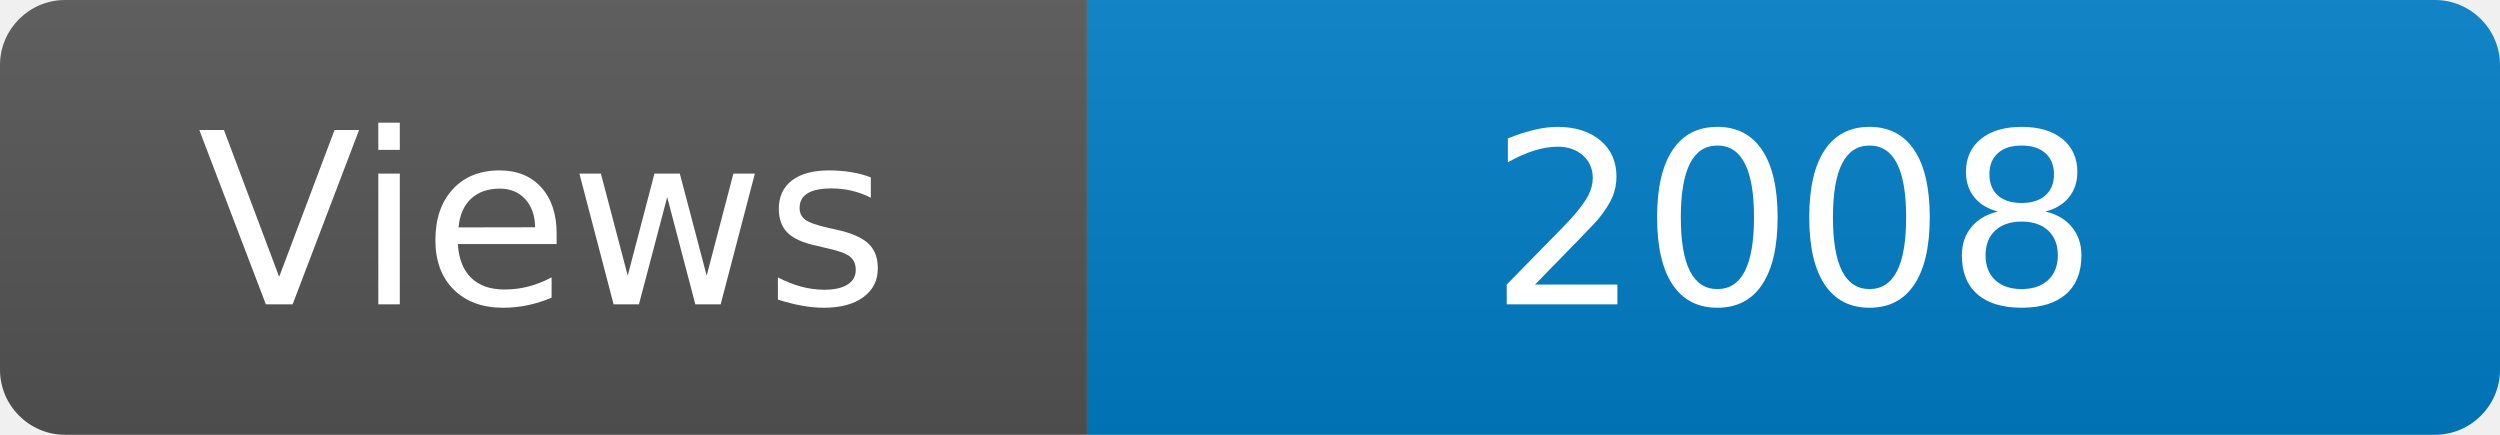
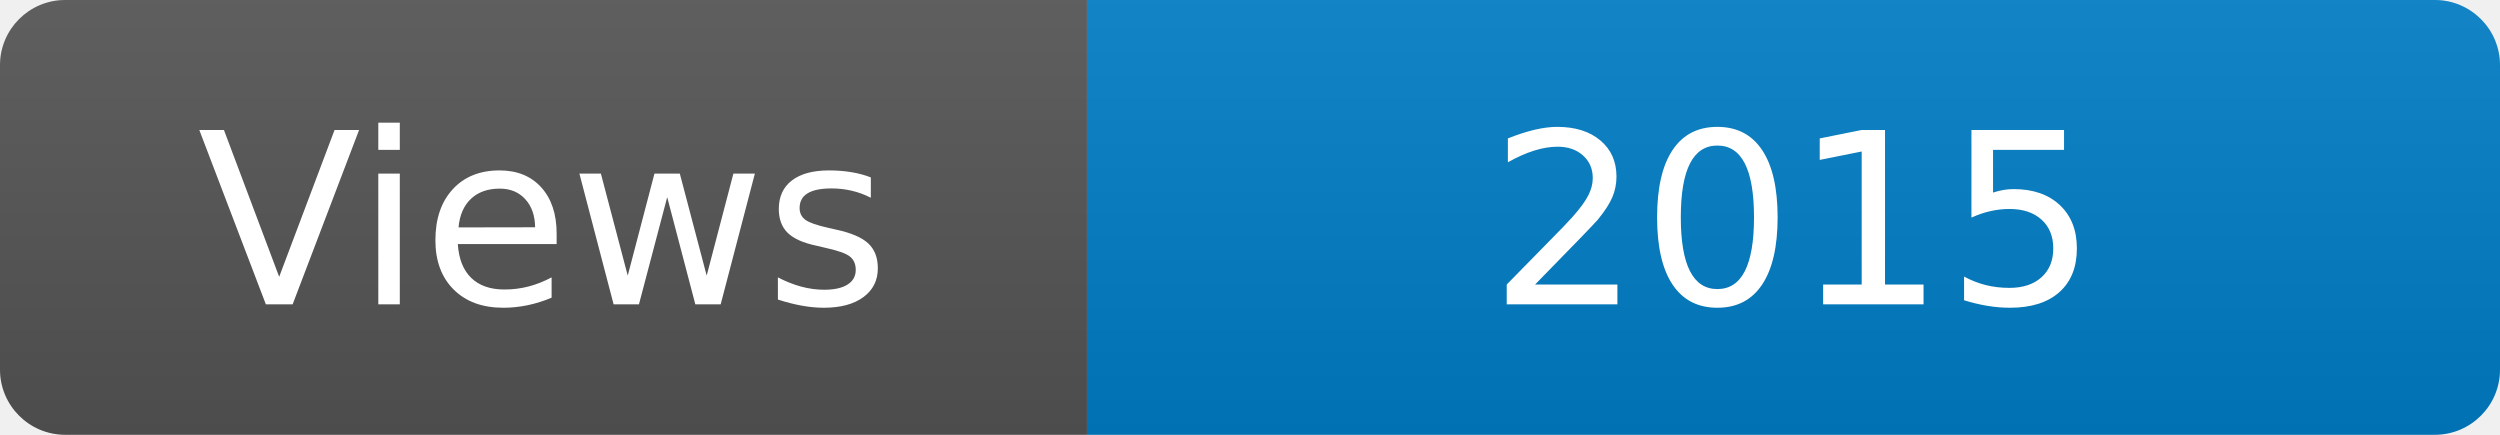
<svg xmlns="http://www.w3.org/2000/svg" width="115" height="20" role="img" aria-label="Maintained?: yes">
  <linearGradient id="s" x2="0" y2="100%">
    <stop offset="0" stop-color="#bbb" stop-opacity=".1" />
    <stop offset="1" stop-opacity=".1" />
  </linearGradient>
  <clipPath id="r">
    <rect width="115" height="20" rx="3" fill="#fff" />
  </clipPath>
  <g clip-path="url(#r)">
    <rect width="50" height="20" fill="#555" />
    <rect x="50" width="160" height="20" fill="#007ec6" />
    <rect width="115" height="20" fill="url(#s)" />
  </g>
  <g fill="#fff" text-anchor="middle" font-family="Verdana,Geneva,DejaVu Sans,sans-serif" font-size="110">
    <text x="250" y="140" transform="scale(.1)" fill="#fff">Views</text>
-     <text x="825" y="140" transform="scale(.1)" fill="#fff">2008</text>
+     <text x="825" y="140" transform="scale(.1)" fill="#fff">2015</text>
  </g>
</svg>
